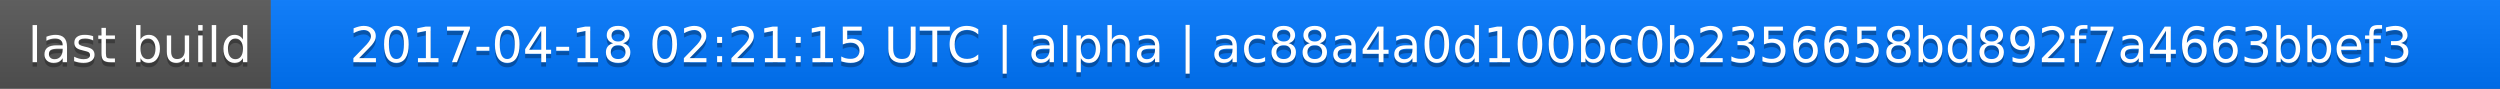
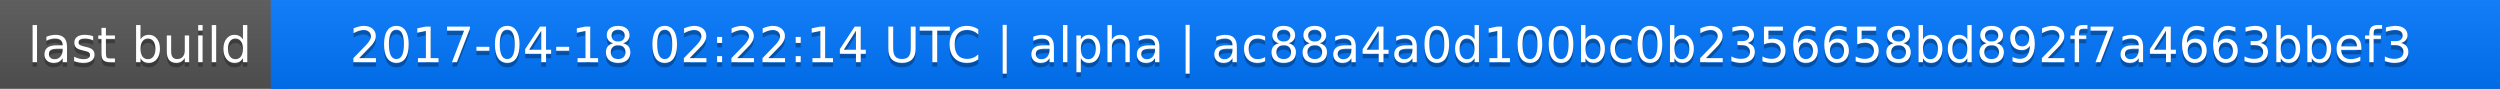
<svg xmlns="http://www.w3.org/2000/svg" width="563" height="20">
  <linearGradient id="a" x2="0" y2="100%">
    <stop offset="0" stop-color="#bbb" stop-opacity=".1" />
    <stop offset="1" stop-opacity=".1" />
  </linearGradient>
  <rect rx="0" width="563" height="20" fill="#555" />
  <rect rx="0" x="61" width="502" height="20" fill="#07f" />
  <path fill="#07f" d="M61 0h4v20h-4z" />
  <rect rx="0" width="563" height="20" fill="url(#a)" />
  <g fill="#fff" text-anchor="middle" font-family="DejaVu Sans,Verdana,Geneva,sans-serif" font-size="11">
    <text x="31.5" y="15" fill="#010101" fill-opacity=".3">last build</text>
    <text x="31.5" y="14">last build</text>
-     <text x="311" y="15" fill="#010101" fill-opacity=".3">2017-04-18 02:21:15 UTC | alpha | ac88a4a0d100bc0b2356658bd892f7a4663bbef3</text>
-     <text x="311" y="14">2017-04-18 02:21:15 UTC | alpha | ac88a4a0d100bc0b2356658bd892f7a4663bbef3</text>
+     <text x="311" y="15" fill="#010101" fill-opacity=".3">2017-04-18 02:22:14 UTC | alpha | ac88a4a0d100bc0b2356658bd892f7a4663bbef3</text>
+     <text x="311" y="14">2017-04-18 02:22:14 UTC | alpha | ac88a4a0d100bc0b2356658bd892f7a4663bbef3</text>
  </g>
</svg>
